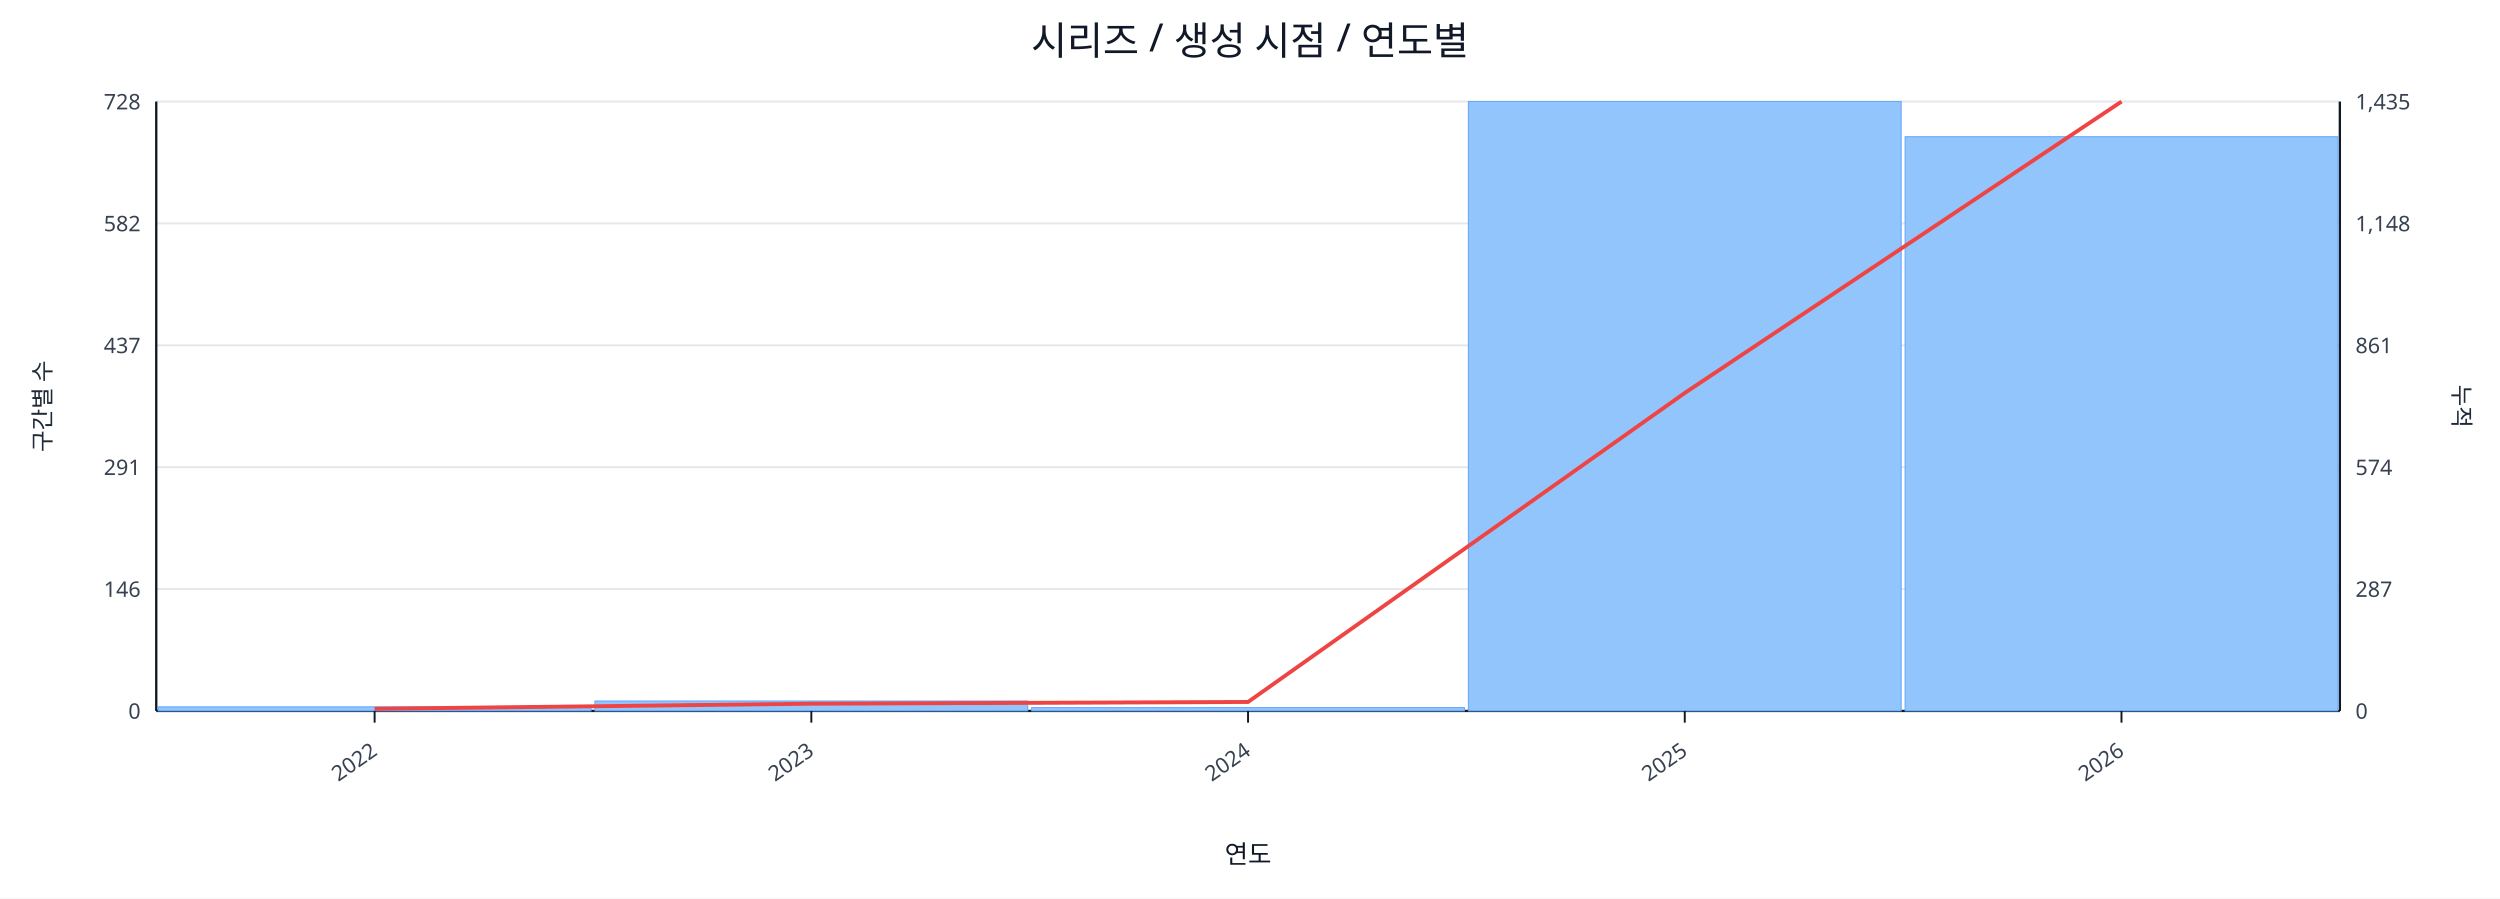
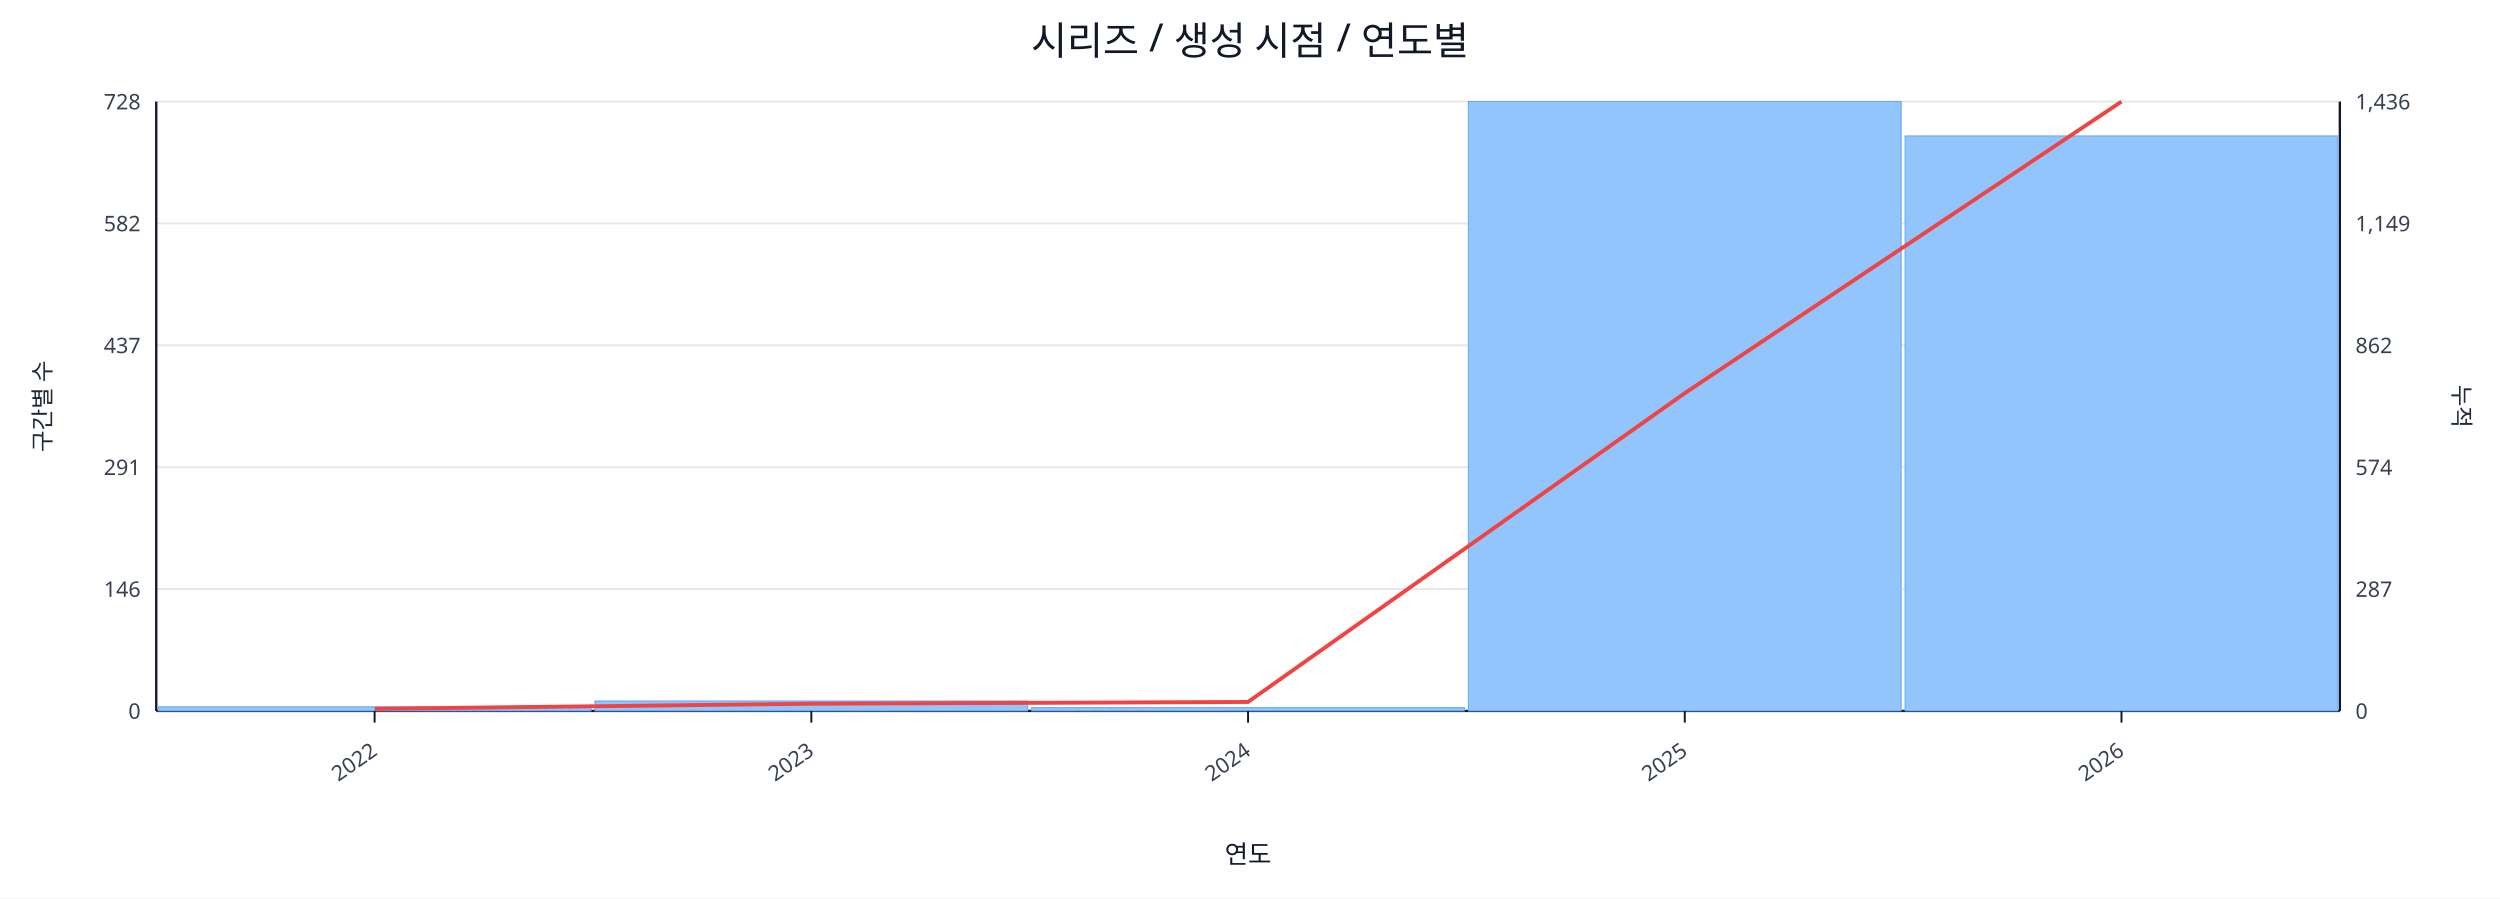
<svg xmlns="http://www.w3.org/2000/svg" width="1280" height="460" viewBox="0 0 1280 460">
  <rect x="0" y="0" width="100%" height="100%" fill="#ffffff" />
  <text x="640.0" y="28" font-size="20" text-anchor="middle" font-family="sans-serif" fill="#111827">시리즈 / 생성 시점 / 연도별</text>
  <line x1="80.0" y1="52.0" x2="1198.0" y2="52.0" stroke="#e5e7eb" stroke-width="1" />
  <text x="72.0" y="56.0" font-size="11" text-anchor="end" font-family="sans-serif" fill="#374151">728</text>
-   <text x="1206.0" y="56.0" font-size="11" text-anchor="start" font-family="sans-serif" fill="#374151">1,435</text>
+   <text x="1206.0" y="56.0" font-size="11" text-anchor="start" font-family="sans-serif" fill="#374151">1,436</text>
  <line x1="80.0" y1="114.4" x2="1198.0" y2="114.4" stroke="#e5e7eb" stroke-width="1" />
  <text x="72.0" y="118.4" font-size="11" text-anchor="end" font-family="sans-serif" fill="#374151">582</text>
-   <text x="1206.0" y="118.4" font-size="11" text-anchor="start" font-family="sans-serif" fill="#374151">1,148</text>
+   <text x="1206.0" y="118.4" font-size="11" text-anchor="start" font-family="sans-serif" fill="#374151">1,149</text>
  <line x1="80.0" y1="176.8" x2="1198.0" y2="176.8" stroke="#e5e7eb" stroke-width="1" />
  <text x="72.0" y="180.8" font-size="11" text-anchor="end" font-family="sans-serif" fill="#374151">437</text>
-   <text x="1206.0" y="180.8" font-size="11" text-anchor="start" font-family="sans-serif" fill="#374151">861</text>
+   <text x="1206.0" y="180.8" font-size="11" text-anchor="start" font-family="sans-serif" fill="#374151">862</text>
  <line x1="80.0" y1="239.2" x2="1198.0" y2="239.2" stroke="#e5e7eb" stroke-width="1" />
  <text x="72.0" y="243.2" font-size="11" text-anchor="end" font-family="sans-serif" fill="#374151">291</text>
  <text x="1206.0" y="243.2" font-size="11" text-anchor="start" font-family="sans-serif" fill="#374151">574</text>
  <line x1="80.0" y1="301.6" x2="1198.0" y2="301.6" stroke="#e5e7eb" stroke-width="1" />
  <text x="72.0" y="305.6" font-size="11" text-anchor="end" font-family="sans-serif" fill="#374151">146</text>
  <text x="1206.0" y="305.6" font-size="11" text-anchor="start" font-family="sans-serif" fill="#374151">287</text>
  <line x1="80.0" y1="364.0" x2="1198.0" y2="364.0" stroke="#e5e7eb" stroke-width="1" />
  <text x="72.0" y="368.0" font-size="11" text-anchor="end" font-family="sans-serif" fill="#374151">0</text>
  <text x="1206.0" y="368.0" font-size="11" text-anchor="start" font-family="sans-serif" fill="#374151">0</text>
  <line x1="80.0" y1="364.0" x2="1198.0" y2="364.0" stroke="#111827" stroke-width="1.2" />
  <line x1="80.0" y1="52.0" x2="80.0" y2="364.0" stroke="#111827" stroke-width="1.2" />
  <line x1="1198.0" y1="52.0" x2="1198.0" y2="364.0" stroke="#111827" stroke-width="1.2" />
  <rect x="81.0" y="361.9" width="221.6" height="2.1" fill="#93c5fd" stroke="#60a5fa" stroke-width="0.5" />
  <rect x="304.6" y="358.9" width="221.6" height="5.1" fill="#93c5fd" stroke="#60a5fa" stroke-width="0.5" />
  <rect x="528.2" y="362.3" width="221.6" height="1.7" fill="#93c5fd" stroke="#60a5fa" stroke-width="0.5" />
  <rect x="751.8" y="52.0" width="221.6" height="312.0" fill="#93c5fd" stroke="#60a5fa" stroke-width="0.5" />
-   <rect x="975.4" y="70.0" width="221.6" height="294.0" fill="#93c5fd" stroke="#60a5fa" stroke-width="0.5" />
-   <polyline fill="none" stroke="#ef4444" stroke-width="2" points="191.8,362.9 415.4,360.3 639.0,359.4 862.6,201.2 1086.2,52.0" />
+   <rect x="975.4" y="69.6" width="221.6" height="294.4" fill="#93c5fd" stroke="#60a5fa" stroke-width="0.5" />
+   <polyline fill="none" stroke="#ef4444" stroke-width="2" points="191.8,362.9 415.4,360.3 639.0,359.4 862.6,201.3 1086.2,52.0" />
  <line x1="191.8" y1="364.0" x2="191.8" y2="370.0" stroke="#111827" stroke-width="1" />
  <text x="193.8" y="386.0" font-size="11" text-anchor="end" transform="rotate(-35 193.8 386.0)" font-family="sans-serif" fill="#374151">2022</text>
  <line x1="415.4" y1="364.0" x2="415.4" y2="370.0" stroke="#111827" stroke-width="1" />
  <text x="417.4" y="386.0" font-size="11" text-anchor="end" transform="rotate(-35 417.4 386.0)" font-family="sans-serif" fill="#374151">2023</text>
  <line x1="639.0" y1="364.0" x2="639.0" y2="370.0" stroke="#111827" stroke-width="1" />
  <text x="641.0" y="386.0" font-size="11" text-anchor="end" transform="rotate(-35 641.0 386.0)" font-family="sans-serif" fill="#374151">2024</text>
  <line x1="862.6" y1="364.0" x2="862.6" y2="370.0" stroke="#111827" stroke-width="1" />
  <text x="864.6" y="386.0" font-size="11" text-anchor="end" transform="rotate(-35 864.6 386.0)" font-family="sans-serif" fill="#374151">2025</text>
  <line x1="1086.2" y1="364.0" x2="1086.2" y2="370.0" stroke="#111827" stroke-width="1" />
  <text x="1088.2" y="386.0" font-size="11" text-anchor="end" transform="rotate(-35 1088.2 386.0)" font-family="sans-serif" fill="#374151">2026</text>
  <text x="26" y="208.0" font-size="12" transform="rotate(-90 26 208.0)" text-anchor="middle" font-family="sans-serif" fill="#1f2937">구간별 수</text>
  <text x="1256.0" y="208.0" font-size="12" transform="rotate(90 1256.0 208.0)" text-anchor="middle" font-family="sans-serif" fill="#1f2937">누적</text>
  <text x="639.0" y="442.0" font-size="13" text-anchor="middle" font-family="sans-serif" fill="#111827">연도</text>
</svg>
